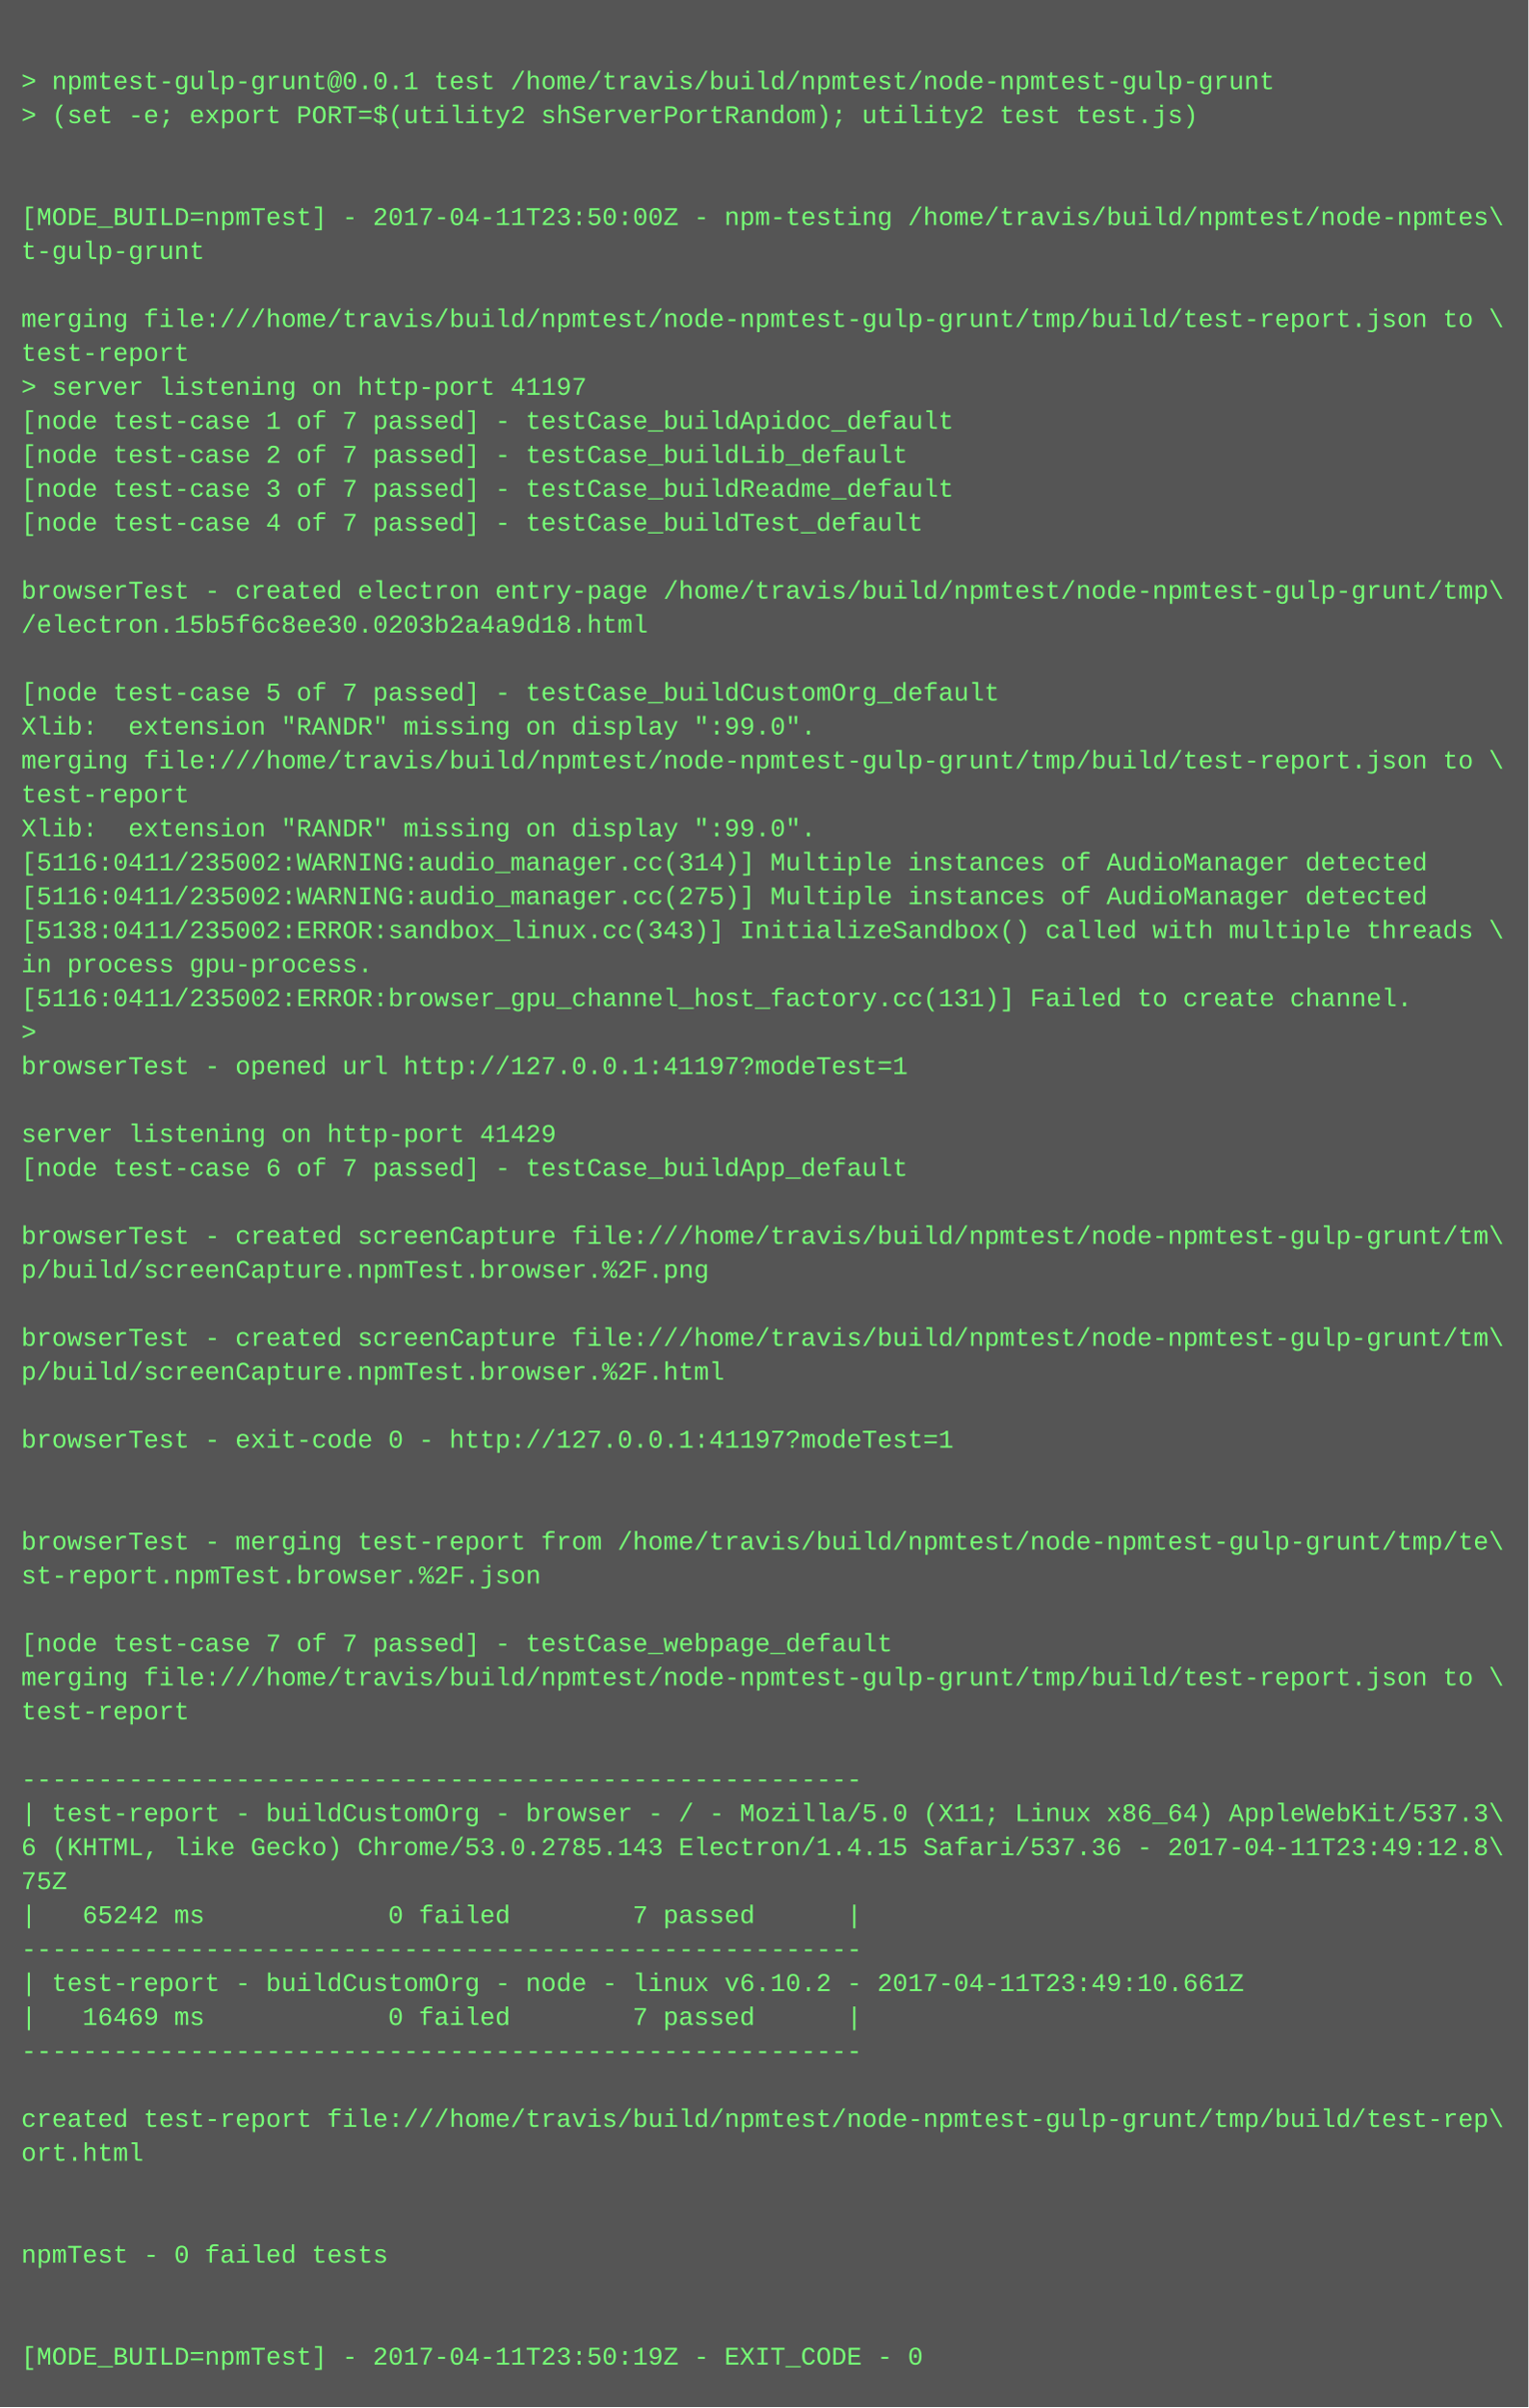
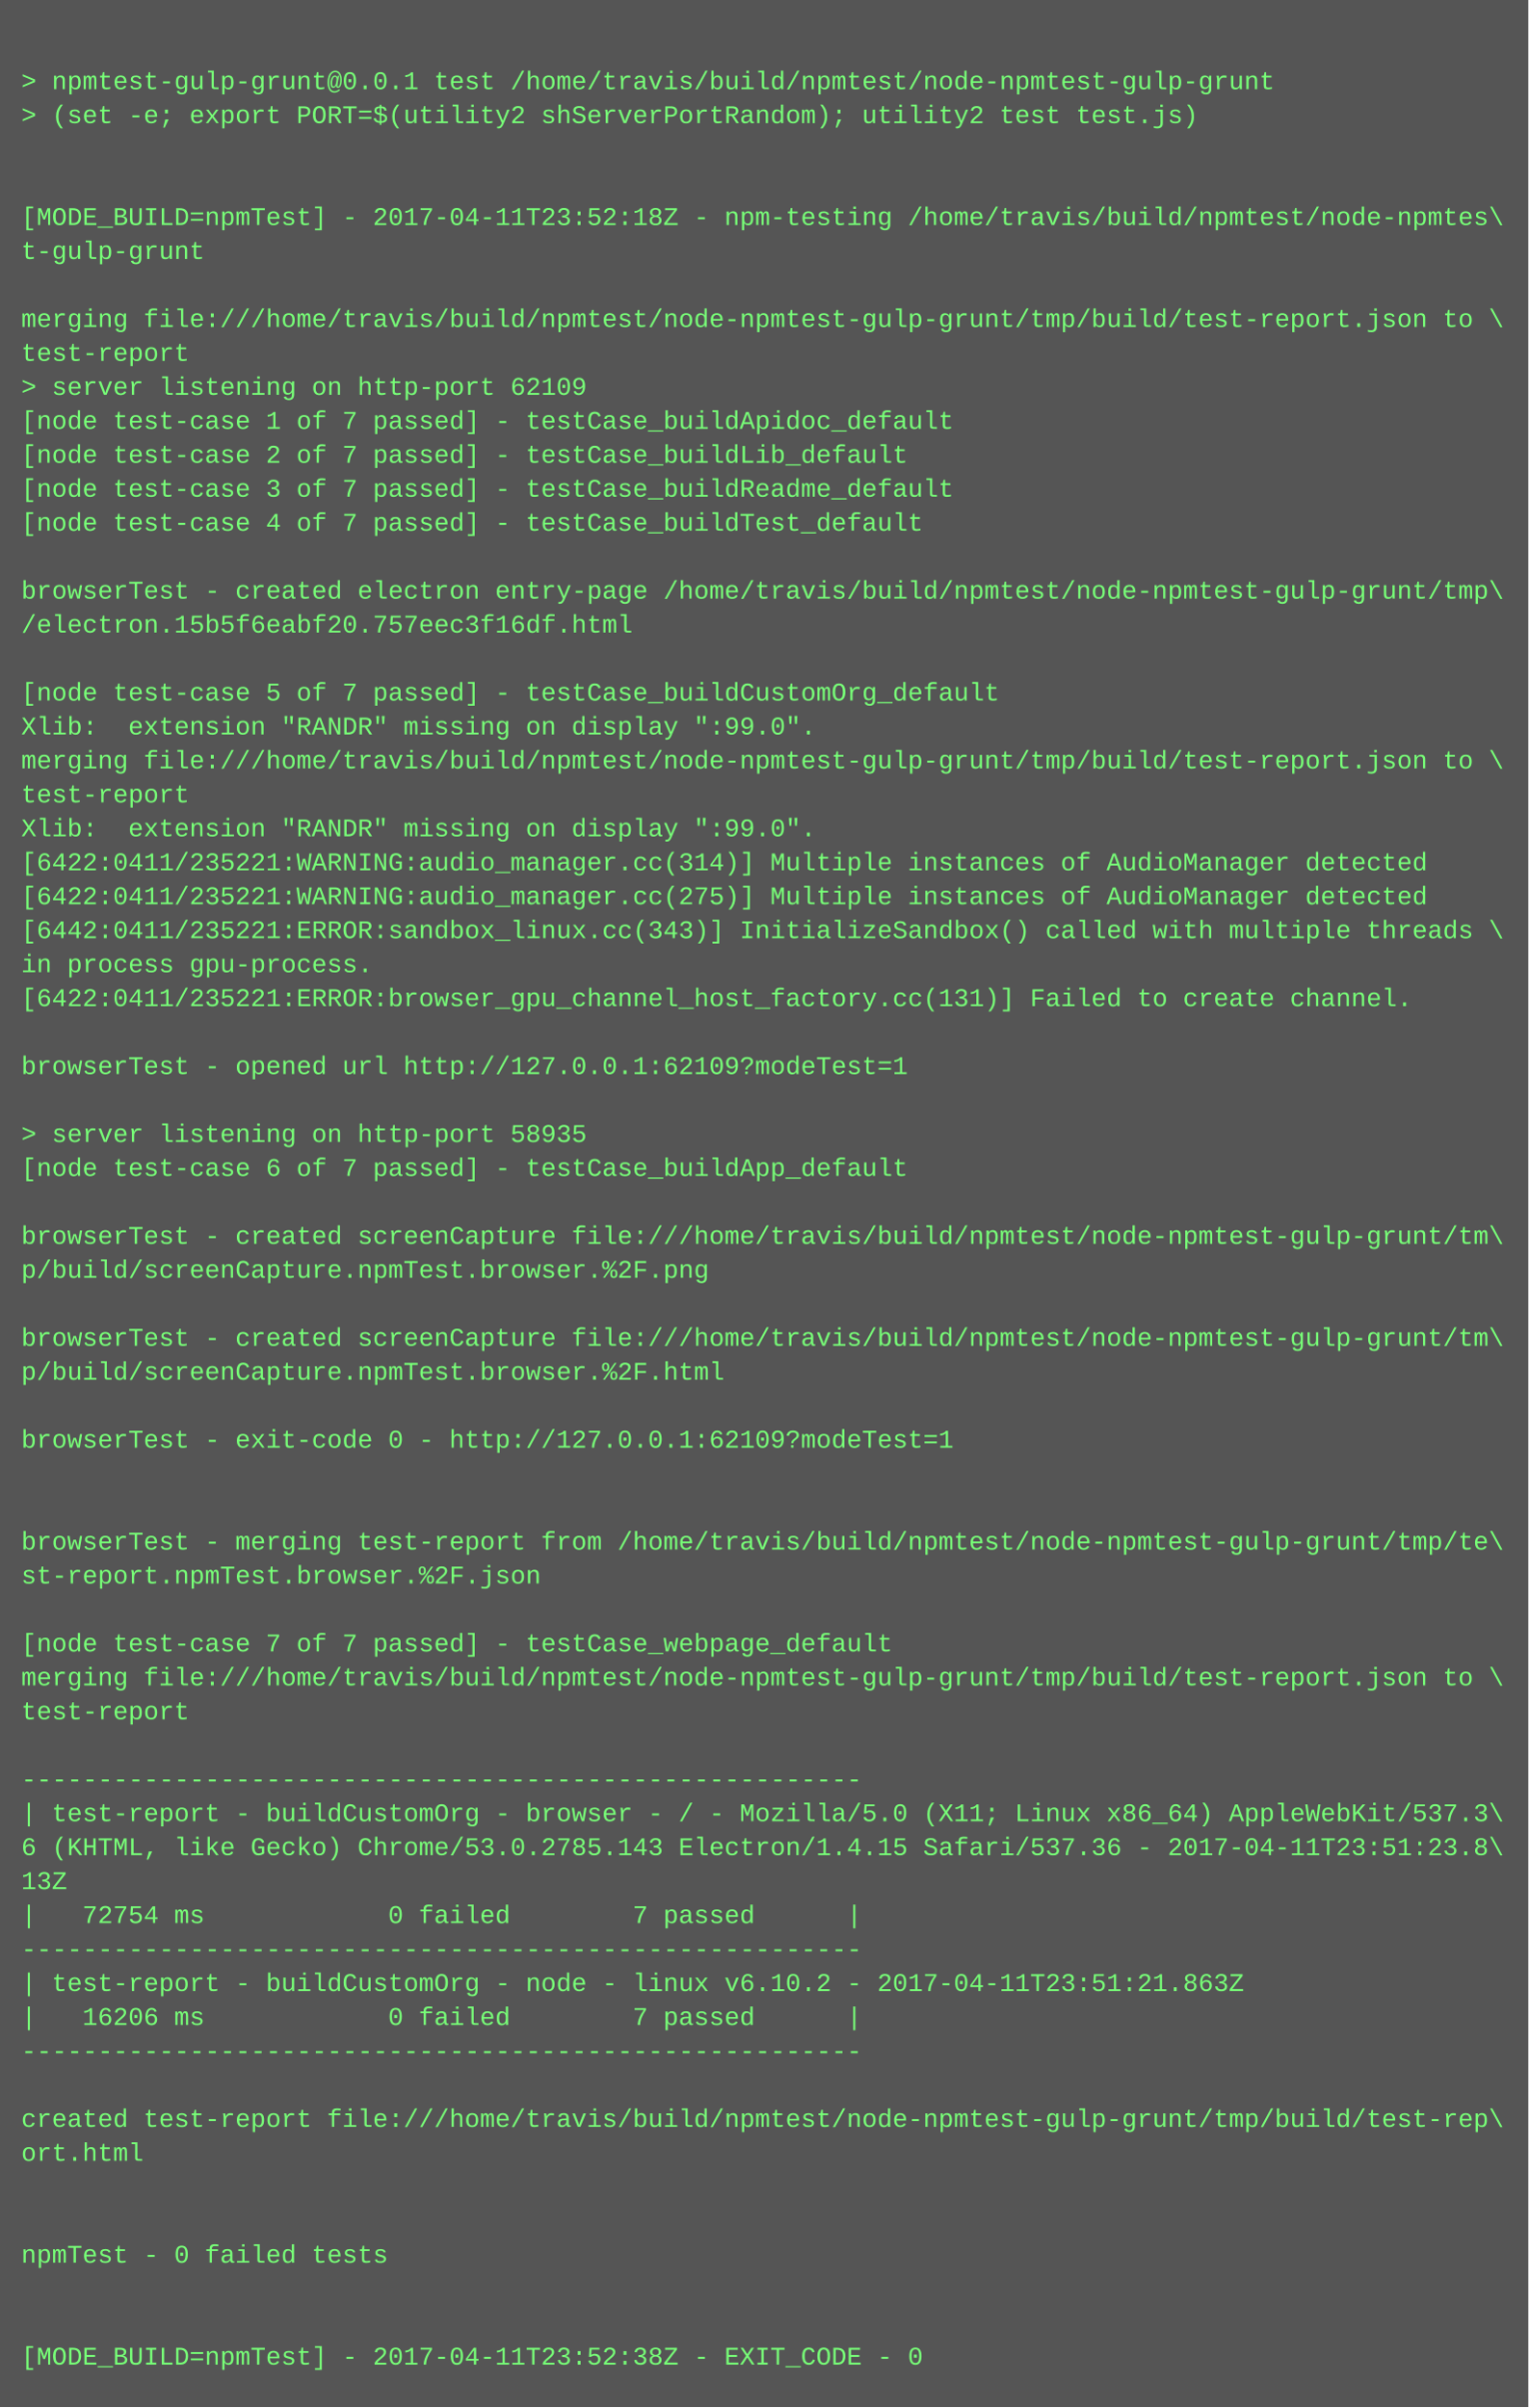
<svg xmlns="http://www.w3.org/2000/svg" height="1134" width="720">
  <rect height="1134" fill="#555" width="720" />
  <text fill="#7f7" font-family="Courier New" font-size="12" xml:space="preserve">
    <tspan x="10" y="26" />
    <tspan x="10" y="42">&gt; npmtest-gulp-grunt@0.0.1 test /home/travis/build/npmtest/node-npmtest-gulp-grunt</tspan>
    <tspan x="10" y="58">&gt; (set -e; export PORT=$(utility2 shServerPortRandom); utility2 test test.js)</tspan>
    <tspan x="10" y="74" />
    <tspan x="10" y="90" />
-     <tspan x="10" y="106">[MODE_BUILD=npmTest] - 2017-04-11T23:50:00Z - npm-testing /home/travis/build/npmtest/node-npmtes\</tspan>
+     <tspan x="10" y="106">[MODE_BUILD=npmTest] - 2017-04-11T23:52:18Z - npm-testing /home/travis/build/npmtest/node-npmtes\</tspan>
    <tspan x="10" y="122">t-gulp-grunt</tspan>
    <tspan x="10" y="138" />
    <tspan x="10" y="154">merging file:///home/travis/build/npmtest/node-npmtest-gulp-grunt/tmp/build/test-report.json to \</tspan>
    <tspan x="10" y="170">test-report</tspan>
-     <tspan x="10" y="186">&gt; server listening on http-port 41197</tspan>
+     <tspan x="10" y="186">&gt; server listening on http-port 62109</tspan>
    <tspan x="10" y="202">[node test-case 1 of 7 passed] - testCase_buildApidoc_default</tspan>
    <tspan x="10" y="218">[node test-case 2 of 7 passed] - testCase_buildLib_default</tspan>
    <tspan x="10" y="234">[node test-case 3 of 7 passed] - testCase_buildReadme_default</tspan>
    <tspan x="10" y="250">[node test-case 4 of 7 passed] - testCase_buildTest_default</tspan>
    <tspan x="10" y="266" />
    <tspan x="10" y="282">browserTest - created electron entry-page /home/travis/build/npmtest/node-npmtest-gulp-grunt/tmp\</tspan>
-     <tspan x="10" y="298">/electron.15b5f6c8ee30.0203b2a4a9d18.html</tspan>
+     <tspan x="10" y="298">/electron.15b5f6eabf20.757eec3f16df.html</tspan>
    <tspan x="10" y="314" />
    <tspan x="10" y="330">[node test-case 5 of 7 passed] - testCase_buildCustomOrg_default</tspan>
    <tspan x="10" y="346">Xlib:  extension "RANDR" missing on display ":99.0".</tspan>
    <tspan x="10" y="362">merging file:///home/travis/build/npmtest/node-npmtest-gulp-grunt/tmp/build/test-report.json to \</tspan>
    <tspan x="10" y="378">test-report</tspan>
    <tspan x="10" y="394">Xlib:  extension "RANDR" missing on display ":99.0".</tspan>
-     <tspan x="10" y="410">[5116:0411/235002:WARNING:audio_manager.cc(314)] Multiple instances of AudioManager detected</tspan>
-     <tspan x="10" y="426">[5116:0411/235002:WARNING:audio_manager.cc(275)] Multiple instances of AudioManager detected</tspan>
-     <tspan x="10" y="442">[5138:0411/235002:ERROR:sandbox_linux.cc(343)] InitializeSandbox() called with multiple threads \</tspan>
+     <tspan x="10" y="410">[6422:0411/235221:WARNING:audio_manager.cc(314)] Multiple instances of AudioManager detected</tspan>
+     <tspan x="10" y="426">[6422:0411/235221:WARNING:audio_manager.cc(275)] Multiple instances of AudioManager detected</tspan>
+     <tspan x="10" y="442">[6442:0411/235221:ERROR:sandbox_linux.cc(343)] InitializeSandbox() called with multiple threads \</tspan>
    <tspan x="10" y="458">in process gpu-process. </tspan>
-     <tspan x="10" y="474">[5116:0411/235002:ERROR:browser_gpu_channel_host_factory.cc(131)] Failed to create channel.</tspan>
-     <tspan x="10" y="490">&gt; </tspan>
-     <tspan x="10" y="506">browserTest - opened url http://127.0.0.1:41197?modeTest=1</tspan>
+     <tspan x="10" y="474">[6422:0411/235221:ERROR:browser_gpu_channel_host_factory.cc(131)] Failed to create channel.</tspan>
+     <tspan x="10" y="490" />
+     <tspan x="10" y="506">browserTest - opened url http://127.0.0.1:62109?modeTest=1</tspan>
    <tspan x="10" y="522" />
-     <tspan x="10" y="538">server listening on http-port 41429</tspan>
+     <tspan x="10" y="538">&gt; server listening on http-port 58935</tspan>
    <tspan x="10" y="554">[node test-case 6 of 7 passed] - testCase_buildApp_default</tspan>
    <tspan x="10" y="570" />
    <tspan x="10" y="586">browserTest - created screenCapture file:///home/travis/build/npmtest/node-npmtest-gulp-grunt/tm\</tspan>
    <tspan x="10" y="602">p/build/screenCapture.npmTest.browser.%2F.png</tspan>
    <tspan x="10" y="618" />
    <tspan x="10" y="634">browserTest - created screenCapture file:///home/travis/build/npmtest/node-npmtest-gulp-grunt/tm\</tspan>
    <tspan x="10" y="650">p/build/screenCapture.npmTest.browser.%2F.html</tspan>
    <tspan x="10" y="666" />
-     <tspan x="10" y="682">browserTest - exit-code 0 - http://127.0.0.1:41197?modeTest=1</tspan>
+     <tspan x="10" y="682">browserTest - exit-code 0 - http://127.0.0.1:62109?modeTest=1</tspan>
    <tspan x="10" y="698" />
    <tspan x="10" y="714" />
    <tspan x="10" y="730">browserTest - merging test-report from /home/travis/build/npmtest/node-npmtest-gulp-grunt/tmp/te\</tspan>
    <tspan x="10" y="746">st-report.npmTest.browser.%2F.json</tspan>
    <tspan x="10" y="762" />
    <tspan x="10" y="778">[node test-case 7 of 7 passed] - testCase_webpage_default</tspan>
    <tspan x="10" y="794">merging file:///home/travis/build/npmtest/node-npmtest-gulp-grunt/tmp/build/test-report.json to \</tspan>
    <tspan x="10" y="810">test-report</tspan>
    <tspan x="10" y="826" />
    <tspan x="10" y="842">-------------------------------------------------------</tspan>
    <tspan x="10" y="858">| test-report - buildCustomOrg - browser - / - Mozilla/5.0 (X11; Linux x86_64) AppleWebKit/537.3\</tspan>
-     <tspan x="10" y="874">6 (KHTML, like Gecko) Chrome/53.0.2785.143 Electron/1.4.15 Safari/537.36 - 2017-04-11T23:49:12.8\</tspan>
-     <tspan x="10" y="890">75Z</tspan>
-     <tspan x="10" y="906">|   65242 ms            0 failed        7 passed      |</tspan>
+     <tspan x="10" y="874">6 (KHTML, like Gecko) Chrome/53.0.2785.143 Electron/1.4.15 Safari/537.36 - 2017-04-11T23:51:23.8\</tspan>
+     <tspan x="10" y="890">13Z</tspan>
+     <tspan x="10" y="906">|   72754 ms            0 failed        7 passed      |</tspan>
    <tspan x="10" y="922">-------------------------------------------------------</tspan>
-     <tspan x="10" y="938">| test-report - buildCustomOrg - node - linux v6.10.2 - 2017-04-11T23:49:10.661Z</tspan>
-     <tspan x="10" y="954">|   16469 ms            0 failed        7 passed      |</tspan>
+     <tspan x="10" y="938">| test-report - buildCustomOrg - node - linux v6.10.2 - 2017-04-11T23:51:21.863Z</tspan>
+     <tspan x="10" y="954">|   16206 ms            0 failed        7 passed      |</tspan>
    <tspan x="10" y="970">-------------------------------------------------------</tspan>
    <tspan x="10" y="986" />
    <tspan x="10" y="1002">created test-report file:///home/travis/build/npmtest/node-npmtest-gulp-grunt/tmp/build/test-rep\</tspan>
    <tspan x="10" y="1018">ort.html</tspan>
    <tspan x="10" y="1034" />
    <tspan x="10" y="1050" />
    <tspan x="10" y="1066">npmTest - 0 failed tests</tspan>
    <tspan x="10" y="1082" />
    <tspan x="10" y="1098" />
-     <tspan x="10" y="1114">[MODE_BUILD=npmTest] - 2017-04-11T23:50:19Z - EXIT_CODE - 0</tspan>
+     <tspan x="10" y="1114">[MODE_BUILD=npmTest] - 2017-04-11T23:52:38Z - EXIT_CODE - 0</tspan>
  </text>
</svg>
